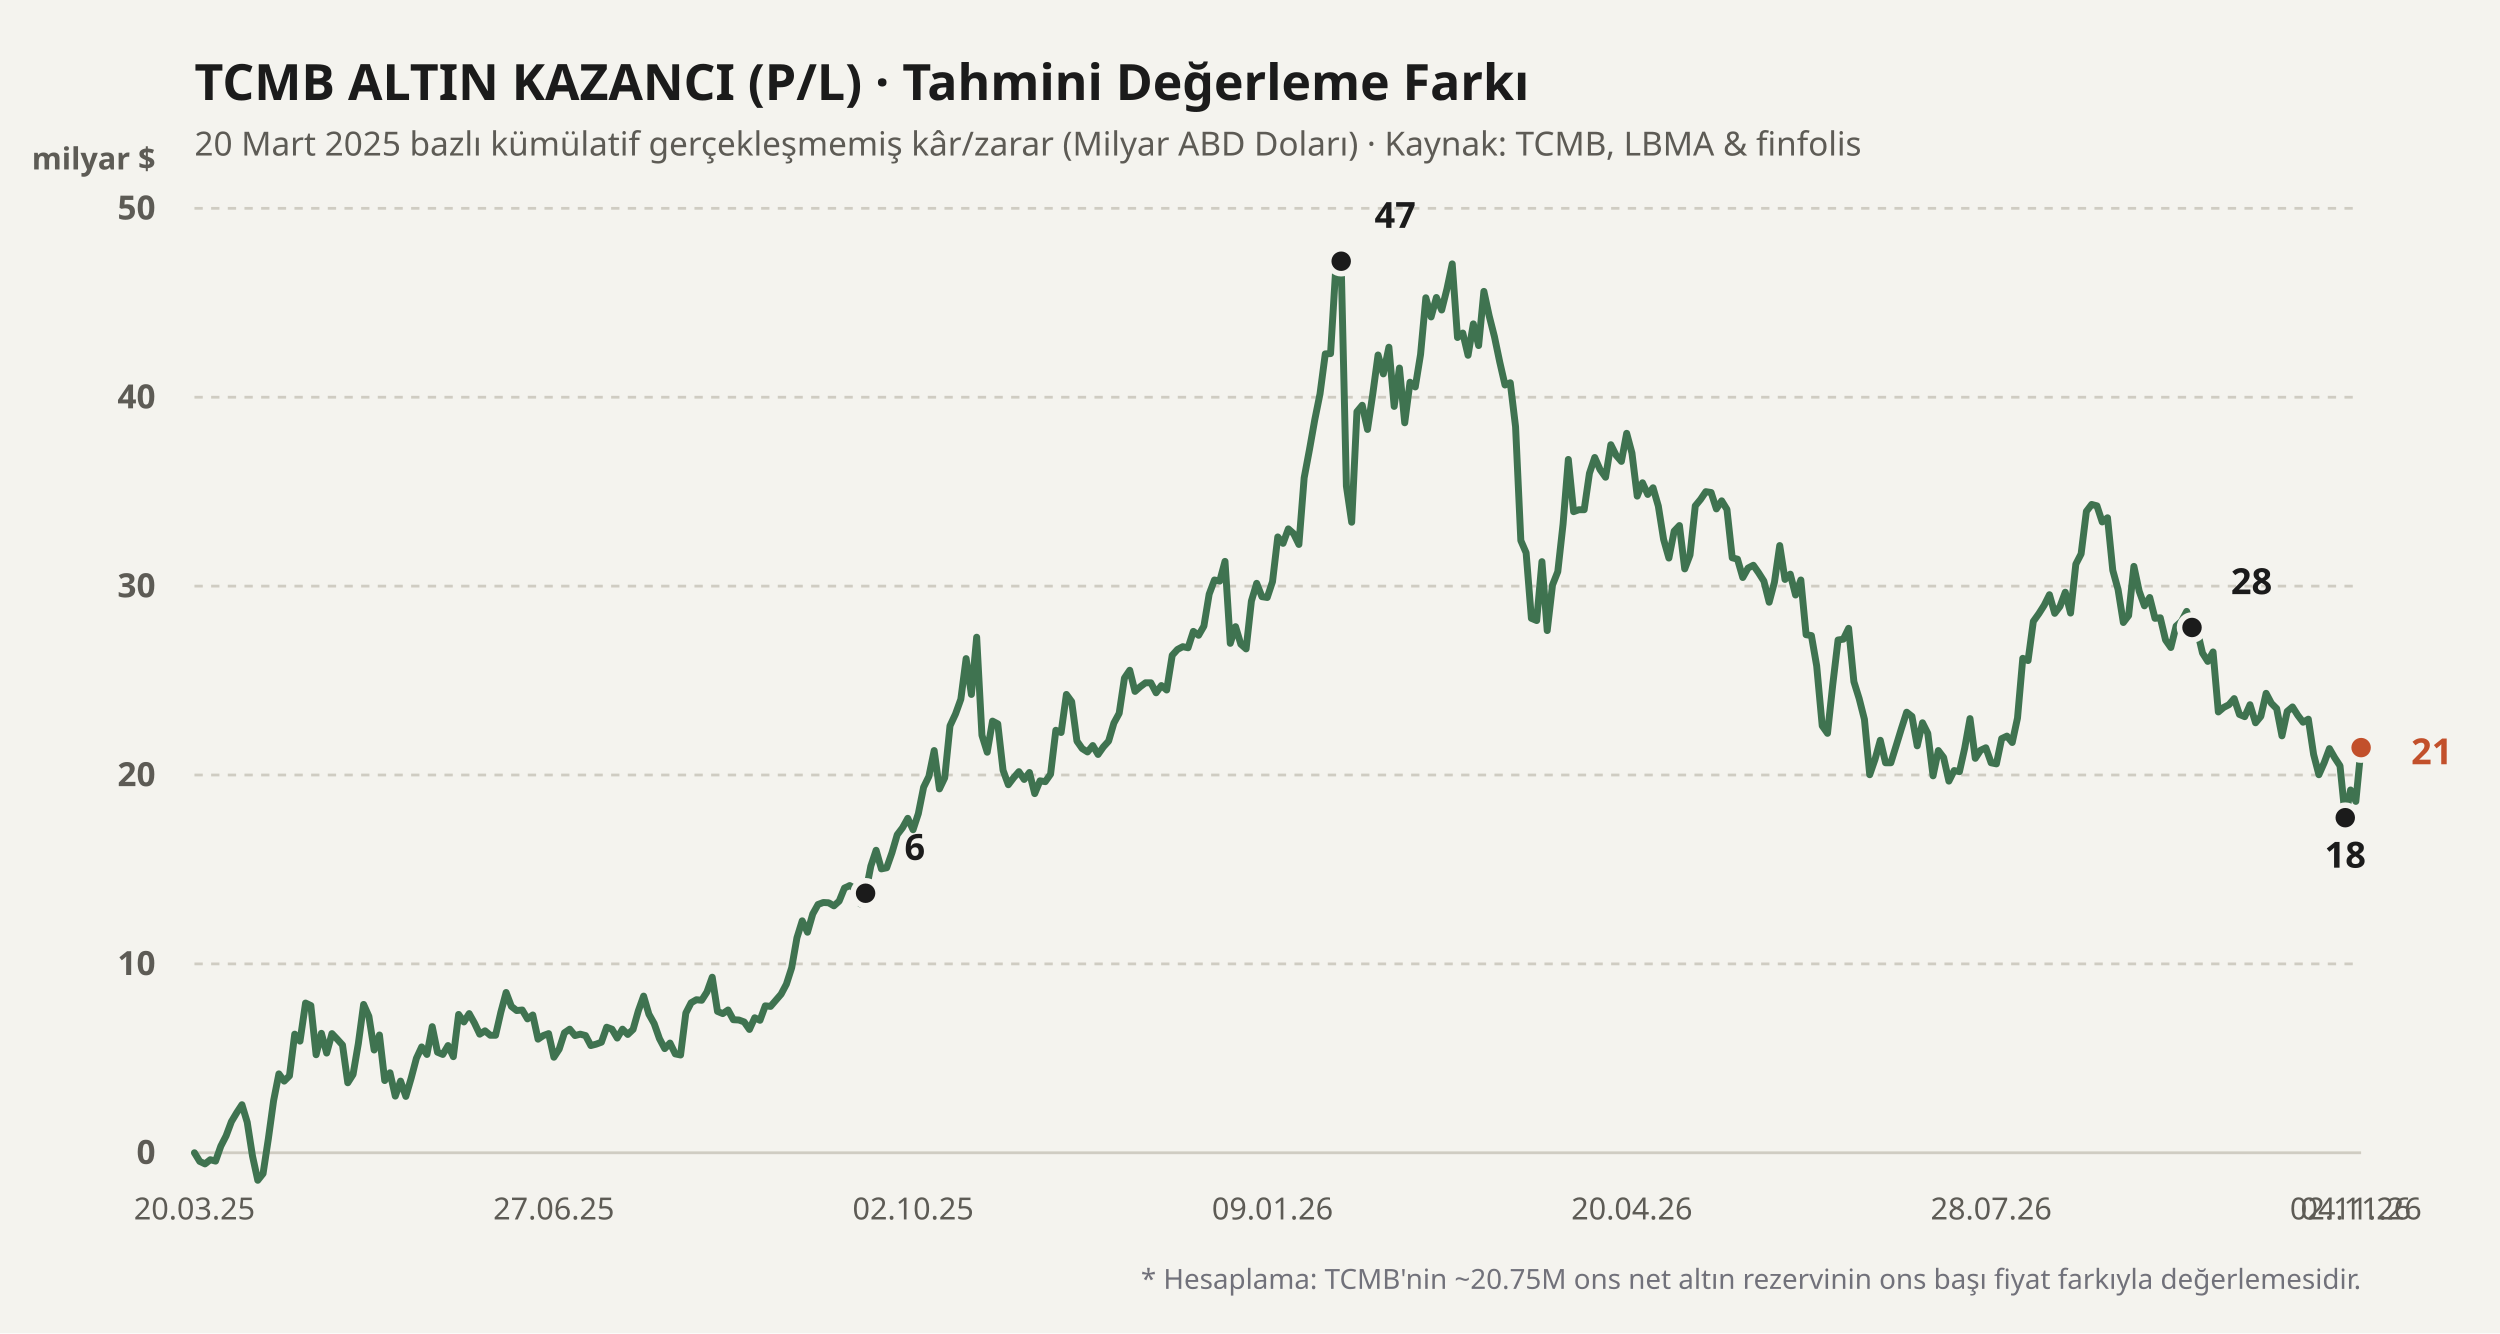
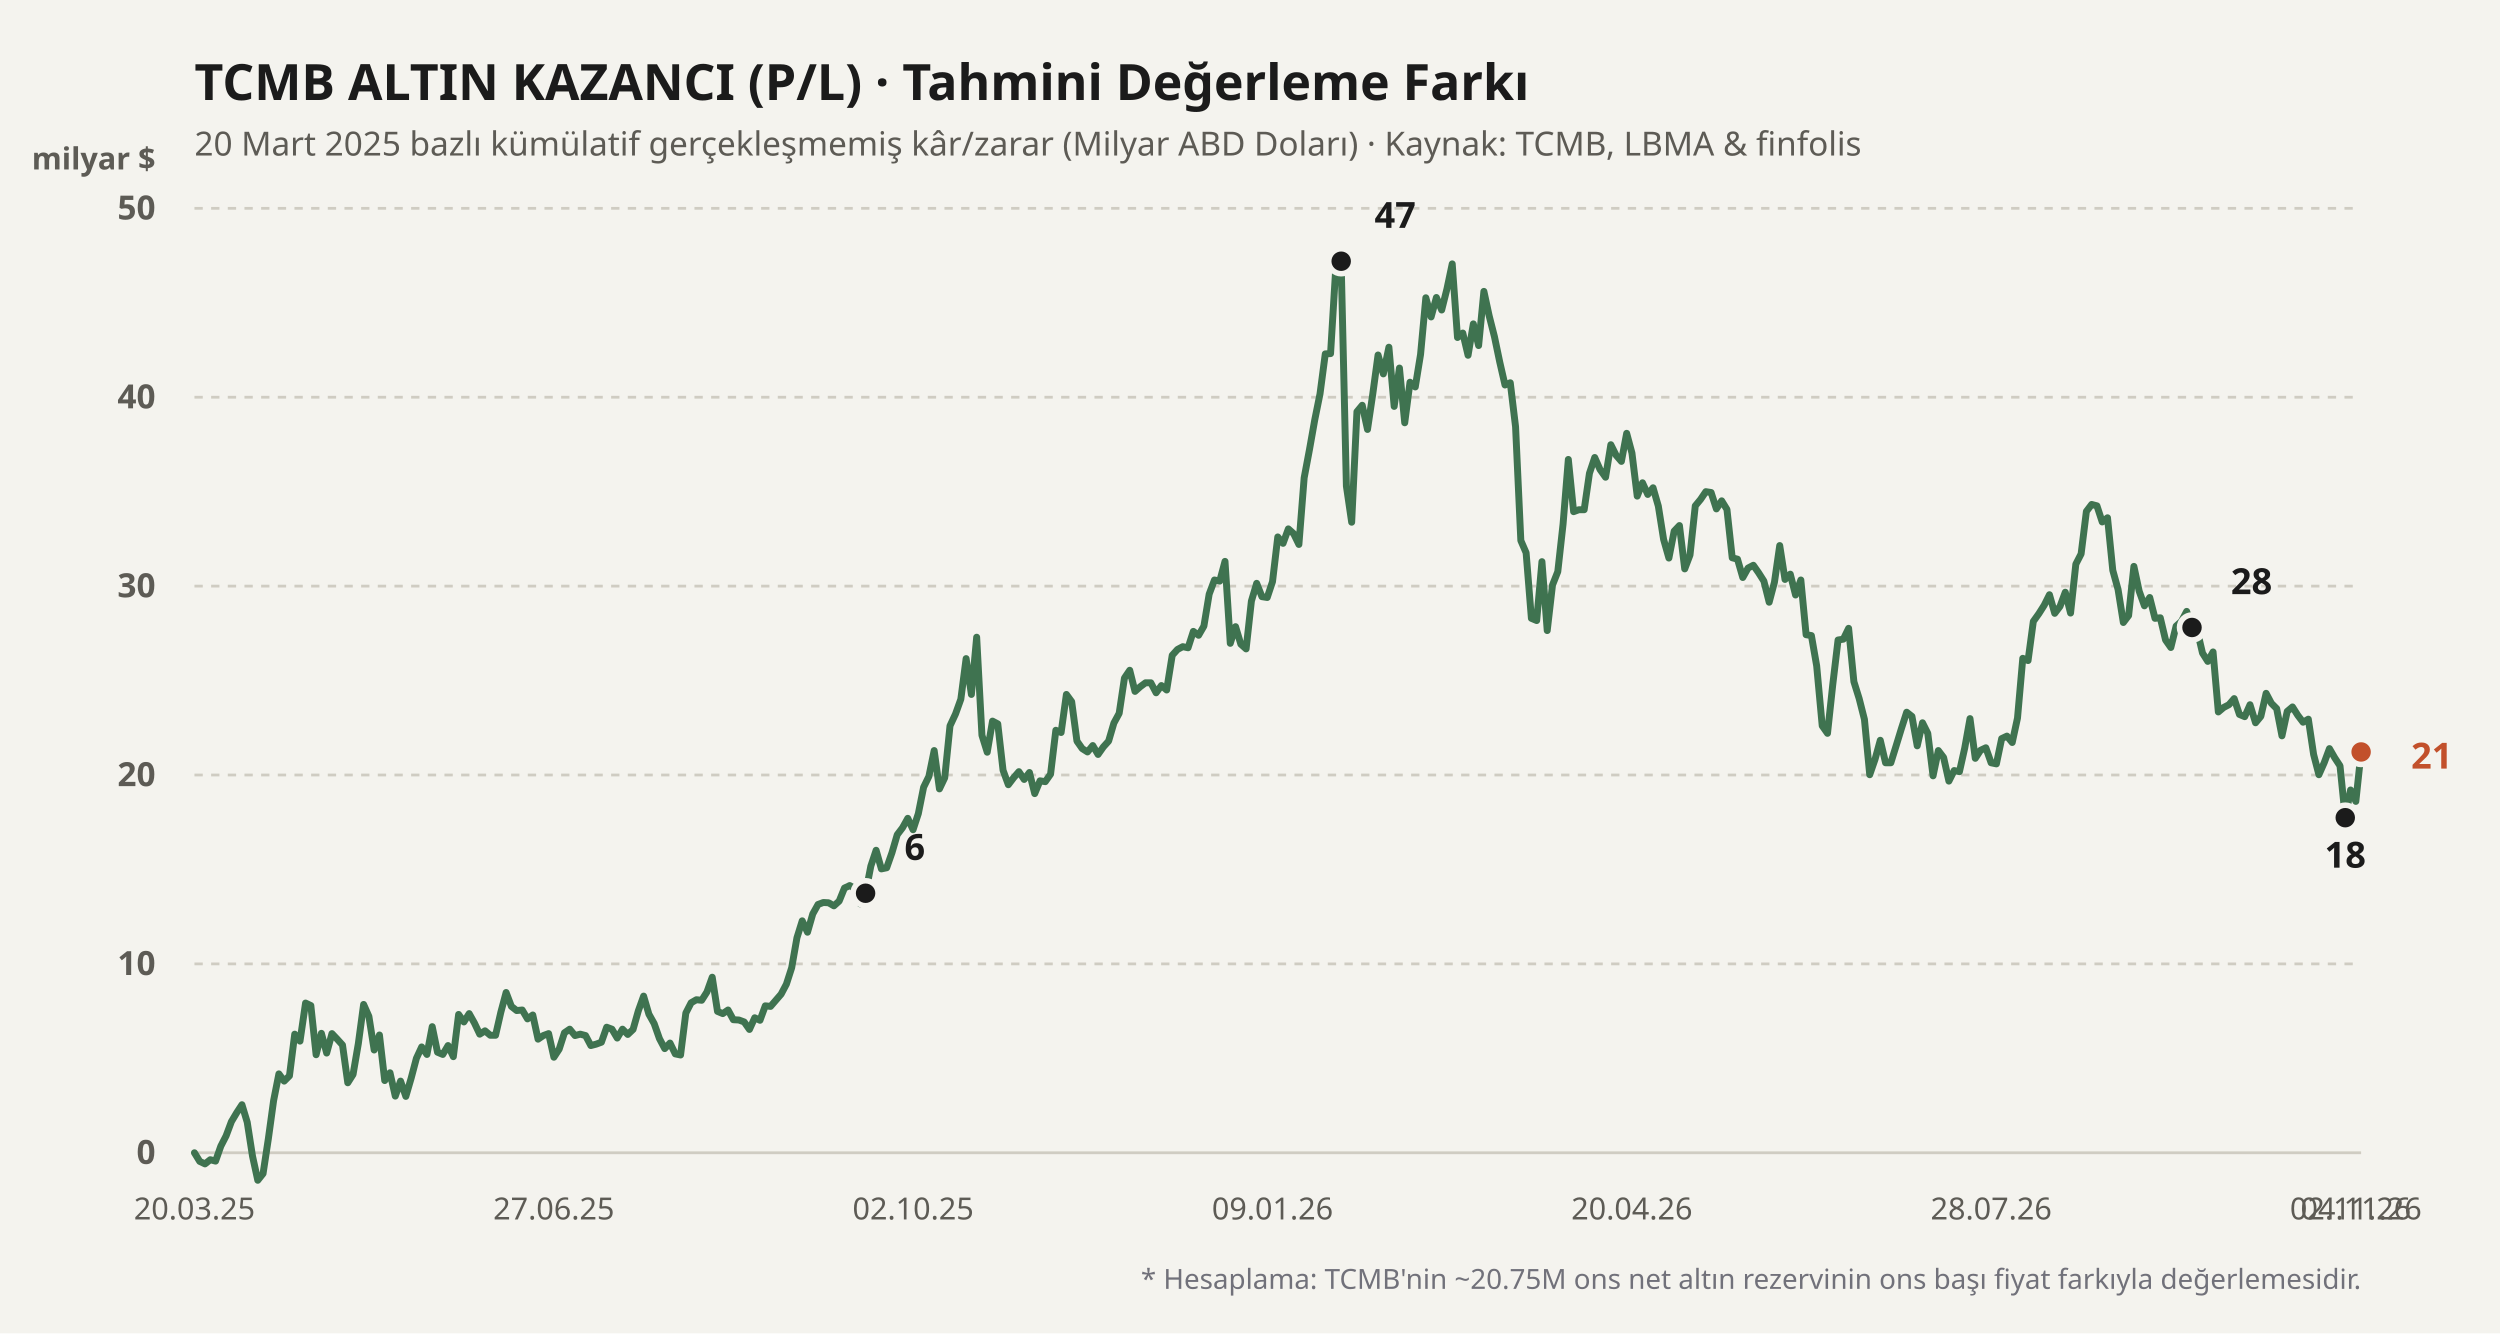
<svg xmlns="http://www.w3.org/2000/svg" viewBox="0 0 900 480" width="100%" height="100%">
  <rect width="900" height="480" fill="#f4f3ee" />
  <text x="70" y="36" fill="#1b1b1b" font-size="18" font-weight="700" font-family="'Bricolage Grotesque', system-ui, sans-serif">
    TCMB ALTIN KAZANCI (P/L) · Tahmini Değerleme Farkı
  </text>
  <text x="70" y="56" fill="#5d5b55" font-size="12" font-family="'Bricolage Grotesque', system-ui, sans-serif">
    20 Mart 2025 bazlı kümülatif gerçekleşmemiş kâr/zarar (Milyar ABD Doları) · Kaynak: TCMB, LBMA &amp; finfolis
  </text>
  <text x="56" y="61" fill="#5d5b55" font-size="11" font-weight="600" font-family="'Bricolage Grotesque', system-ui, sans-serif" text-anchor="end">milyar $</text>
  <line x1="70" y1="415" x2="850" y2="415" stroke="#cfccc2" stroke-width="1" stroke-dasharray="none" />
  <text x="56" y="419" fill="#5d5b55" font-size="12" font-family="'Bricolage Grotesque', system-ui, sans-serif" text-anchor="end" font-weight="600">0</text>
  <line x1="70" y1="347" x2="850" y2="347" stroke="#cfccc2" stroke-width="1" stroke-dasharray="3,3" />
  <text x="56" y="351" fill="#5d5b55" font-size="12" font-family="'Bricolage Grotesque', system-ui, sans-serif" text-anchor="end" font-weight="600">10</text>
  <line x1="70" y1="279" x2="850" y2="279" stroke="#cfccc2" stroke-width="1" stroke-dasharray="3,3" />
  <text x="56" y="283" fill="#5d5b55" font-size="12" font-family="'Bricolage Grotesque', system-ui, sans-serif" text-anchor="end" font-weight="600">20</text>
  <line x1="70" y1="211" x2="850" y2="211" stroke="#cfccc2" stroke-width="1" stroke-dasharray="3,3" />
  <text x="56" y="215" fill="#5d5b55" font-size="12" font-family="'Bricolage Grotesque', system-ui, sans-serif" text-anchor="end" font-weight="600">30</text>
  <line x1="70" y1="143" x2="850" y2="143" stroke="#cfccc2" stroke-width="1" stroke-dasharray="3,3" />
  <text x="56" y="147" fill="#5d5b55" font-size="12" font-family="'Bricolage Grotesque', system-ui, sans-serif" text-anchor="end" font-weight="600">40</text>
  <line x1="70" y1="75" x2="850" y2="75" stroke="#cfccc2" stroke-width="1" stroke-dasharray="3,3" />
  <text x="56" y="79" fill="#5d5b55" font-size="12" font-family="'Bricolage Grotesque', system-ui, sans-serif" text-anchor="end" font-weight="600">50</text>
  <defs>
    <linearGradient id="altin-grad" x1="0" y1="0" x2="0" y2="1">
      <stop offset="0%" stop-color="#3f7350" stop-opacity="0.25" />
      <stop offset="100%" stop-color="#3f7350" stop-opacity="0.02" />
    </linearGradient>
  </defs>
-   <polyline fill="none" stroke="#3f7350" stroke-width="2.5" stroke-linecap="round" stroke-linejoin="round" points="70.0,415.0 71.9,418.1 73.8,419.0 75.7,417.5 77.6,418.0 79.5,412.6 81.4,408.9 83.3,403.8 85.2,400.6 87.1,397.7 89.0,404.0 90.9,416.2 92.8,424.9 94.7,422.5 96.6,410.0 98.5,396.2 100.4,386.6 102.3,389.2 104.2,387.3 106.1,372.3 108.0,374.8 110.0,361.1 111.9,362.0 113.8,379.7 115.7,372.0 117.6,379.1 119.5,372.1 121.4,374.1 123.3,376.2 125.2,389.8 127.1,386.8 129.0,375.7 130.9,361.6 132.8,365.9 134.7,378.0 136.6,372.6 138.5,389.0 140.4,386.2 142.3,394.6 144.2,389.2 146.1,394.7 148.0,388.2 149.9,381.0 151.8,376.9 153.7,379.6 155.6,369.6 157.5,378.8 159.4,379.6 161.3,376.4 163.2,380.4 165.1,365.2 167.0,367.9 168.9,364.9 170.8,368.3 172.7,372.3 174.6,371.1 176.5,372.7 178.4,372.7 180.3,364.4 182.2,357.3 184.1,362.3 186.0,363.8 188.0,363.6 189.9,366.8 191.8,365.4 193.7,374.1 195.6,372.8 197.5,372.1 199.4,380.6 201.3,377.7 203.2,371.8 205.1,370.5 207.0,372.8 208.9,372.3 210.8,372.8 212.7,376.4 214.6,375.9 216.5,375.2 218.4,369.8 220.3,370.5 222.2,373.7 224.1,370.5 226.0,372.4 227.9,370.6 229.8,363.9 231.7,358.6 233.6,365.1 235.5,368.5 237.4,373.9 239.3,377.5 241.2,375.5 243.1,379.4 245.0,379.8 246.9,364.7 248.8,361.0 250.7,359.9 252.6,360.1 254.5,357.1 256.4,351.8 258.3,364.1 260.2,364.9 262.1,363.6 264.0,367.1 266.0,367.2 267.9,367.9 269.8,370.6 271.7,366.4 273.6,367.3 275.5,362.1 277.4,362.3 279.3,360.1 281.2,357.9 283.1,354.3 285.0,348.4 286.9,337.6 288.8,331.5 290.7,335.6 292.6,329.0 294.5,325.6 296.4,324.9 298.3,325.0 300.2,326.1 302.1,324.4 304.0,319.7 305.9,318.8 307.8,319.9 309.7,325.4 311.6,321.6 313.5,311.8 315.4,306.1 317.3,312.8 319.2,312.4 321.1,307.0 323.0,300.5 324.9,298.0 326.8,294.6 328.7,298.7 330.6,292.9 332.5,283.4 334.4,279.5 336.3,270.2 338.2,284.0 340.1,280.0 342.0,261.3 344.0,257.0 345.9,251.7 347.8,237.1 349.7,250.0 351.6,229.4 353.5,264.7 355.4,270.8 357.3,259.6 359.2,260.6 361.1,277.3 363.0,282.5 364.9,280.0 366.8,277.8 368.7,280.6 370.6,278.1 372.5,285.7 374.4,281.1 376.3,281.4 378.2,278.7 380.1,262.9 382.0,263.7 383.9,250.0 385.8,252.6 387.7,266.8 389.6,269.5 391.5,270.7 393.4,268.4 395.3,271.6 397.2,268.9 399.1,266.8 401.0,260.3 402.9,256.8 404.8,244.1 406.7,241.3 408.6,248.9 410.5,247.2 412.4,245.8 414.3,245.8 416.2,249.4 418.1,246.8 420.0,248.4 422.0,235.9 423.9,233.8 425.8,232.8 427.7,233.2 429.6,227.3 431.5,228.7 433.4,225.4 435.3,213.9 437.2,208.8 439.1,209.2 441.0,202.1 442.9,231.6 444.8,225.6 446.7,231.9 448.6,233.6 450.5,216.4 452.4,210.0 454.3,214.8 456.2,215.1 458.1,209.4 460.0,193.3 461.9,195.6 463.8,190.4 465.7,192.1 467.6,196.0 469.5,172.0 471.4,161.9 473.3,151.2 475.2,141.8 477.1,127.4 479.0,127.3 480.9,96.1 482.8,94.0 484.7,175.0 486.6,188.0 488.5,148.2 490.4,145.9 492.3,154.6 494.2,141.8 496.1,127.8 498.0,134.6 500.0,125.0 501.9,146.3 503.8,132.5 505.7,152.2 507.6,137.6 509.5,139.3 511.4,127.6 513.3,107.2 515.2,114.1 517.1,107.1 519.0,111.6 520.9,104.0 522.8,95.0 524.7,121.5 526.6,119.9 528.5,127.9 530.4,116.6 532.3,124.4 534.2,104.9 536.1,113.7 538.0,121.2 539.9,130.3 541.8,138.6 543.7,137.8 545.6,153.6 547.5,194.6 549.4,199.0 551.3,222.6 553.2,223.4 555.1,202.2 557.0,227.0 558.9,210.6 560.8,205.8 562.7,188.7 564.6,165.4 566.5,184.2 568.4,183.5 570.3,183.5 572.2,170.4 574.1,164.7 576.0,169.0 578.0,171.8 579.9,160.1 581.8,163.9 583.7,166.1 585.6,156.0 587.5,163.1 589.4,178.6 591.3,173.8 593.2,178.0 595.1,175.6 597.0,182.2 598.9,194.2 600.8,200.9 602.7,191.2 604.6,189.2 606.5,204.8 608.4,199.8 610.3,182.1 612.2,179.8 614.1,177.0 616.0,177.3 617.9,183.2 619.8,180.3 621.7,183.4 623.6,200.8 625.5,201.3 627.4,207.9 629.3,204.5 631.2,203.5 633.1,206.2 635.0,209.2 636.9,216.8 638.8,209.6 640.7,196.4 642.6,208.6 644.5,206.7 646.4,214.2 648.3,208.8 650.2,228.5 652.1,228.8 654.0,239.7 656.0,261.3 657.9,264.0 659.8,246.4 661.7,230.4 663.6,230.1 665.5,226.2 667.4,245.4 669.3,251.5 671.2,259.0 673.1,278.9 675.0,273.4 676.9,266.5 678.8,274.6 680.7,274.6 682.6,268.5 684.5,262.3 686.4,256.4 688.3,257.9 690.2,268.5 692.1,260.2 694.0,264.0 695.9,279.3 697.8,270.2 699.7,272.7 701.6,281.2 703.5,277.4 705.4,277.8 707.3,269.3 709.2,258.7 711.1,273.0 713.0,270.1 714.9,269.2 716.8,274.6 718.7,275.0 720.6,265.9 722.5,265.0 724.4,267.3 726.3,258.5 728.2,237.0 730.1,237.8 732.0,223.7 734.0,220.9 735.9,217.9 737.8,214.1 739.7,220.8 741.6,218.3 743.5,213.2 745.4,220.7 747.3,203.1 749.2,199.4 751.1,184.1 753.0,181.6 754.9,182.1 756.8,187.9 758.7,186.4 760.6,205.3 762.5,212.2 764.4,224.1 766.3,221.6 768.2,203.9 770.1,212.8 772.0,218.1 773.9,215.1 775.8,222.6 777.7,222.4 779.6,230.4 781.5,233.1 783.4,225.4 785.3,223.7 787.2,220.1 789.1,225.9 791.0,227.0 792.9,235.1 794.8,238.1 796.7,234.7 798.6,256.3 800.5,254.7 802.4,253.7 804.3,251.5 806.2,257.2 808.1,258.0 810.0,253.7 812.0,260.2 813.9,257.9 815.8,249.6 817.7,253.2 819.6,255.1 821.5,264.9 823.4,256.1 825.3,254.5 827.2,257.5 829.1,260.0 831.0,258.9 832.9,271.6 834.8,278.9 836.7,274.6 838.6,269.5 840.5,272.8 842.4,275.7 844.3,294.4 846.2,284.4 848.1,288.5 850.0,269.1" />
+   <polyline fill="none" stroke="#3f7350" stroke-width="2.5" stroke-linecap="round" stroke-linejoin="round" points="70.0,415.0 71.9,418.1 73.8,419.0 75.7,417.5 77.6,418.0 79.5,412.6 81.4,408.9 83.3,403.8 85.2,400.6 87.1,397.7 89.0,404.0 90.9,416.2 92.8,424.9 94.7,422.5 96.6,410.0 98.5,396.2 100.4,386.6 102.3,389.2 104.2,387.3 106.1,372.3 108.0,374.8 110.0,361.1 111.9,362.0 113.8,379.7 115.7,372.0 117.6,379.1 119.5,372.1 121.4,374.1 123.3,376.2 125.2,389.8 127.1,386.8 129.0,375.7 130.9,361.6 132.8,365.9 134.7,378.0 136.6,372.6 138.5,389.0 140.4,386.2 142.3,394.6 144.2,389.2 146.1,394.7 148.0,388.2 149.9,381.0 151.8,376.9 153.7,379.6 155.6,369.6 157.5,378.8 159.4,379.6 161.3,376.4 163.2,380.4 165.1,365.2 167.0,367.9 168.9,364.9 170.8,368.3 172.7,372.3 174.6,371.1 176.5,372.7 178.4,372.7 180.3,364.4 182.2,357.3 184.1,362.3 186.0,363.8 188.0,363.6 189.9,366.8 191.8,365.4 193.7,374.1 195.6,372.8 197.5,372.1 199.4,380.6 201.3,377.7 203.2,371.8 205.1,370.5 207.0,372.8 208.9,372.3 210.8,372.8 212.7,376.4 214.6,375.9 216.5,375.2 218.4,369.8 220.3,370.5 222.2,373.7 224.1,370.5 226.0,372.4 227.9,370.6 229.8,363.9 231.7,358.6 233.6,365.1 235.5,368.5 237.4,373.9 239.3,377.5 241.2,375.5 243.1,379.4 245.0,379.8 246.9,364.7 248.8,361.0 250.7,359.9 252.6,360.1 254.5,357.1 256.4,351.8 258.3,364.1 260.2,364.9 262.1,363.6 264.0,367.1 266.0,367.2 267.9,367.9 269.8,370.6 271.7,366.4 273.6,367.3 275.5,362.1 277.4,362.3 279.3,360.1 281.2,357.9 283.1,354.3 285.0,348.4 286.9,337.6 288.8,331.5 290.7,335.6 292.6,329.0 294.5,325.6 296.4,324.9 298.3,325.0 300.2,326.1 302.1,324.4 304.0,319.7 305.9,318.8 307.8,319.9 309.7,325.4 311.6,321.6 313.5,311.8 315.4,306.1 317.3,312.8 319.2,312.4 321.1,307.0 323.0,300.5 324.9,298.0 326.8,294.6 328.7,298.7 330.6,292.9 332.5,283.4 334.4,279.5 336.3,270.2 338.2,284.0 340.1,280.0 342.0,261.3 344.0,257.0 345.9,251.7 347.8,237.1 349.7,250.0 351.6,229.4 353.5,264.7 355.4,270.8 357.3,259.6 359.2,260.6 361.1,277.3 363.0,282.5 364.9,280.0 366.8,277.8 368.7,280.6 370.6,278.1 372.5,285.7 374.4,281.1 376.3,281.4 378.2,278.7 380.1,262.9 382.0,263.7 383.9,250.0 385.8,252.6 387.7,266.8 389.6,269.5 391.5,270.7 393.4,268.4 395.3,271.6 397.2,268.9 399.1,266.8 401.0,260.3 402.9,256.8 404.8,244.1 406.7,241.3 408.6,248.9 410.5,247.2 412.4,245.8 414.3,245.8 416.2,249.4 418.1,246.8 420.0,248.4 422.0,235.9 423.9,233.8 425.8,232.8 427.7,233.2 429.6,227.3 431.5,228.7 433.4,225.4 435.3,213.9 437.2,208.8 439.1,209.2 441.0,202.1 442.9,231.6 444.8,225.6 446.7,231.9 448.6,233.6 450.5,216.4 452.4,210.0 454.3,214.8 456.2,215.1 458.1,209.4 460.0,193.3 461.9,195.6 463.8,190.4 465.7,192.1 467.6,196.0 469.5,172.0 471.4,161.9 473.3,151.2 475.2,141.8 477.1,127.4 479.0,127.3 480.9,96.1 482.8,94.0 484.7,175.0 486.6,188.0 488.5,148.2 490.4,145.9 492.3,154.6 494.2,141.8 496.1,127.8 498.0,134.6 500.0,125.0 501.9,146.3 503.8,132.5 505.7,152.2 507.6,137.6 509.5,139.3 511.4,127.6 513.3,107.2 515.2,114.1 517.1,107.1 519.0,111.6 520.9,104.0 522.8,95.0 524.7,121.5 526.6,119.9 528.5,127.9 530.4,116.6 532.3,124.4 534.2,104.9 536.1,113.7 538.0,121.2 539.9,130.3 541.8,138.6 543.7,137.8 545.6,153.6 547.5,194.6 549.4,199.0 551.3,222.6 553.2,223.4 555.1,202.2 557.0,227.0 558.9,210.6 560.8,205.8 562.7,188.7 564.6,165.4 566.5,184.2 568.4,183.5 570.3,183.5 572.2,170.4 574.1,164.7 576.0,169.0 578.0,171.8 579.9,160.1 581.8,163.9 583.7,166.1 585.6,156.0 587.5,163.1 589.4,178.6 591.3,173.8 593.2,178.0 595.1,175.6 597.0,182.2 598.9,194.2 600.8,200.9 602.7,191.2 604.6,189.2 606.5,204.8 608.4,199.8 610.3,182.1 612.2,179.8 614.1,177.0 616.0,177.3 617.9,183.2 619.8,180.3 621.7,183.4 623.6,200.8 625.5,201.3 627.4,207.9 629.3,204.5 631.2,203.5 633.1,206.2 635.0,209.2 636.9,216.8 638.8,209.6 640.7,196.4 642.6,208.6 644.5,206.7 646.4,214.2 648.3,208.8 650.2,228.5 652.1,228.8 654.0,239.7 656.0,261.3 657.9,264.0 659.8,246.4 661.7,230.4 663.6,230.1 665.5,226.2 667.4,245.4 669.3,251.5 671.2,259.0 673.1,278.9 675.0,273.4 676.9,266.5 678.8,274.6 680.7,274.6 682.6,268.5 684.5,262.3 686.4,256.4 688.3,257.9 690.2,268.5 692.1,260.2 694.0,264.0 695.9,279.3 697.8,270.2 699.7,272.7 701.6,281.2 703.5,277.4 705.4,277.8 707.3,269.3 709.2,258.7 711.1,273.0 713.0,270.1 714.9,269.2 716.8,274.6 718.7,275.0 720.6,265.9 722.5,265.0 724.4,267.3 726.3,258.5 728.2,237.0 730.1,237.8 732.0,223.7 734.0,220.9 735.9,217.9 737.8,214.1 739.7,220.8 741.6,218.3 743.5,213.2 745.4,220.7 747.3,203.1 749.2,199.4 751.1,184.1 753.0,181.6 754.9,182.1 756.8,187.9 758.7,186.4 760.6,205.3 762.5,212.2 764.4,224.1 766.3,221.6 768.2,203.9 770.1,212.8 772.0,218.1 773.9,215.1 775.8,222.6 777.7,222.4 779.6,230.4 781.5,233.1 783.4,225.4 785.3,223.7 787.2,220.1 789.1,225.9 791.0,227.0 792.9,235.1 794.8,238.1 796.7,234.7 798.6,256.3 800.5,254.7 802.4,253.7 804.3,251.5 806.2,257.2 808.1,258.0 810.0,253.7 812.0,260.2 813.9,257.9 815.8,249.6 817.7,253.2 819.6,255.1 821.5,264.9 823.4,256.1 825.3,254.5 827.2,257.5 829.1,260.0 831.0,258.9 832.9,271.6 834.8,278.9 836.7,274.6 838.6,269.5 840.5,272.8 842.4,275.7 844.3,294.4 846.2,284.4 848.1,288.5 850.0,270.7" />
  <circle cx="311.61" cy="321.568" r="4.5" fill="#1b1b1b" stroke="#f4f3ee" stroke-width="2" />
  <text x="325.61" y="309.568" fill="#1b1b1b" font-weight="700" font-size="13" font-family="'Bricolage Grotesque', system-ui, sans-serif" text-anchor="start">6</text>
  <circle cx="482.829" cy="94.04" r="4.5" fill="#1b1b1b" stroke="#f4f3ee" stroke-width="2" />
  <text x="494.829" y="82.04" fill="#1b1b1b" font-weight="700" font-size="13" font-family="'Bricolage Grotesque', system-ui, sans-serif" text-anchor="start">47</text>
  <circle cx="844.293" cy="294.368" r="4.5" fill="#1b1b1b" stroke="#f4f3ee" stroke-width="2" />
  <text x="844.293" y="312.368" fill="#1b1b1b" font-weight="700" font-size="13" font-family="'Bricolage Grotesque', system-ui, sans-serif" text-anchor="middle">18</text>
  <circle cx="789.122" cy="225.892" r="4.5" fill="#1b1b1b" stroke="#f4f3ee" stroke-width="2" />
  <text x="803.122" y="213.892" fill="#1b1b1b" font-weight="700" font-size="13" font-family="'Bricolage Grotesque', system-ui, sans-serif" text-anchor="start">28</text>
-   <circle cx="850" cy="269.14" r="4.5" fill="#c2502b" stroke="#f4f3ee" stroke-width="2" />
-   <text x="868" y="275.14" fill="#c2502b" font-weight="700" font-size="13" font-family="'Bricolage Grotesque', system-ui, sans-serif" text-anchor="start">21</text>
+   <circle cx="850" cy="270.704" r="4.5" fill="#c2502b" stroke="#f4f3ee" stroke-width="2" />
+   <text x="868" y="276.704" fill="#c2502b" font-weight="700" font-size="13" font-family="'Bricolage Grotesque', system-ui, sans-serif" text-anchor="start">21</text>
  <text x="70" y="439" fill="#5d5b55" font-size="11" font-family="'Bricolage Grotesque', system-ui, sans-serif" text-anchor="middle">20.03.25</text>
  <text x="199.366" y="439" fill="#5d5b55" font-size="11" font-family="'Bricolage Grotesque', system-ui, sans-serif" text-anchor="middle">27.06.25</text>
  <text x="328.732" y="439" fill="#5d5b55" font-size="11" font-family="'Bricolage Grotesque', system-ui, sans-serif" text-anchor="middle">02.10.25</text>
  <text x="458.098" y="439" fill="#5d5b55" font-size="11" font-family="'Bricolage Grotesque', system-ui, sans-serif" text-anchor="middle">09.01.26</text>
  <text x="587.463" y="439" fill="#5d5b55" font-size="11" font-family="'Bricolage Grotesque', system-ui, sans-serif" text-anchor="middle">20.04.26</text>
  <text x="716.829" y="439" fill="#5d5b55" font-size="11" font-family="'Bricolage Grotesque', system-ui, sans-serif" text-anchor="middle">28.07.26</text>
  <text x="846.195" y="439" fill="#5d5b55" font-size="11" font-family="'Bricolage Grotesque', system-ui, sans-serif" text-anchor="middle">02.11.26</text>
  <text x="850" y="439" fill="#5d5b55" font-size="11" font-family="'Bricolage Grotesque', system-ui, sans-serif" text-anchor="middle">04.11.26</text>
  <text x="850" y="464" fill="#71717a" font-size="10" font-family="'Bricolage Grotesque', system-ui, sans-serif" text-anchor="end">
    * Hesaplama: TCMB'nin ~20.75M ons net altın rezervinin ons başı fiyat farkıyla değerlemesidir.
  </text>
</svg>
